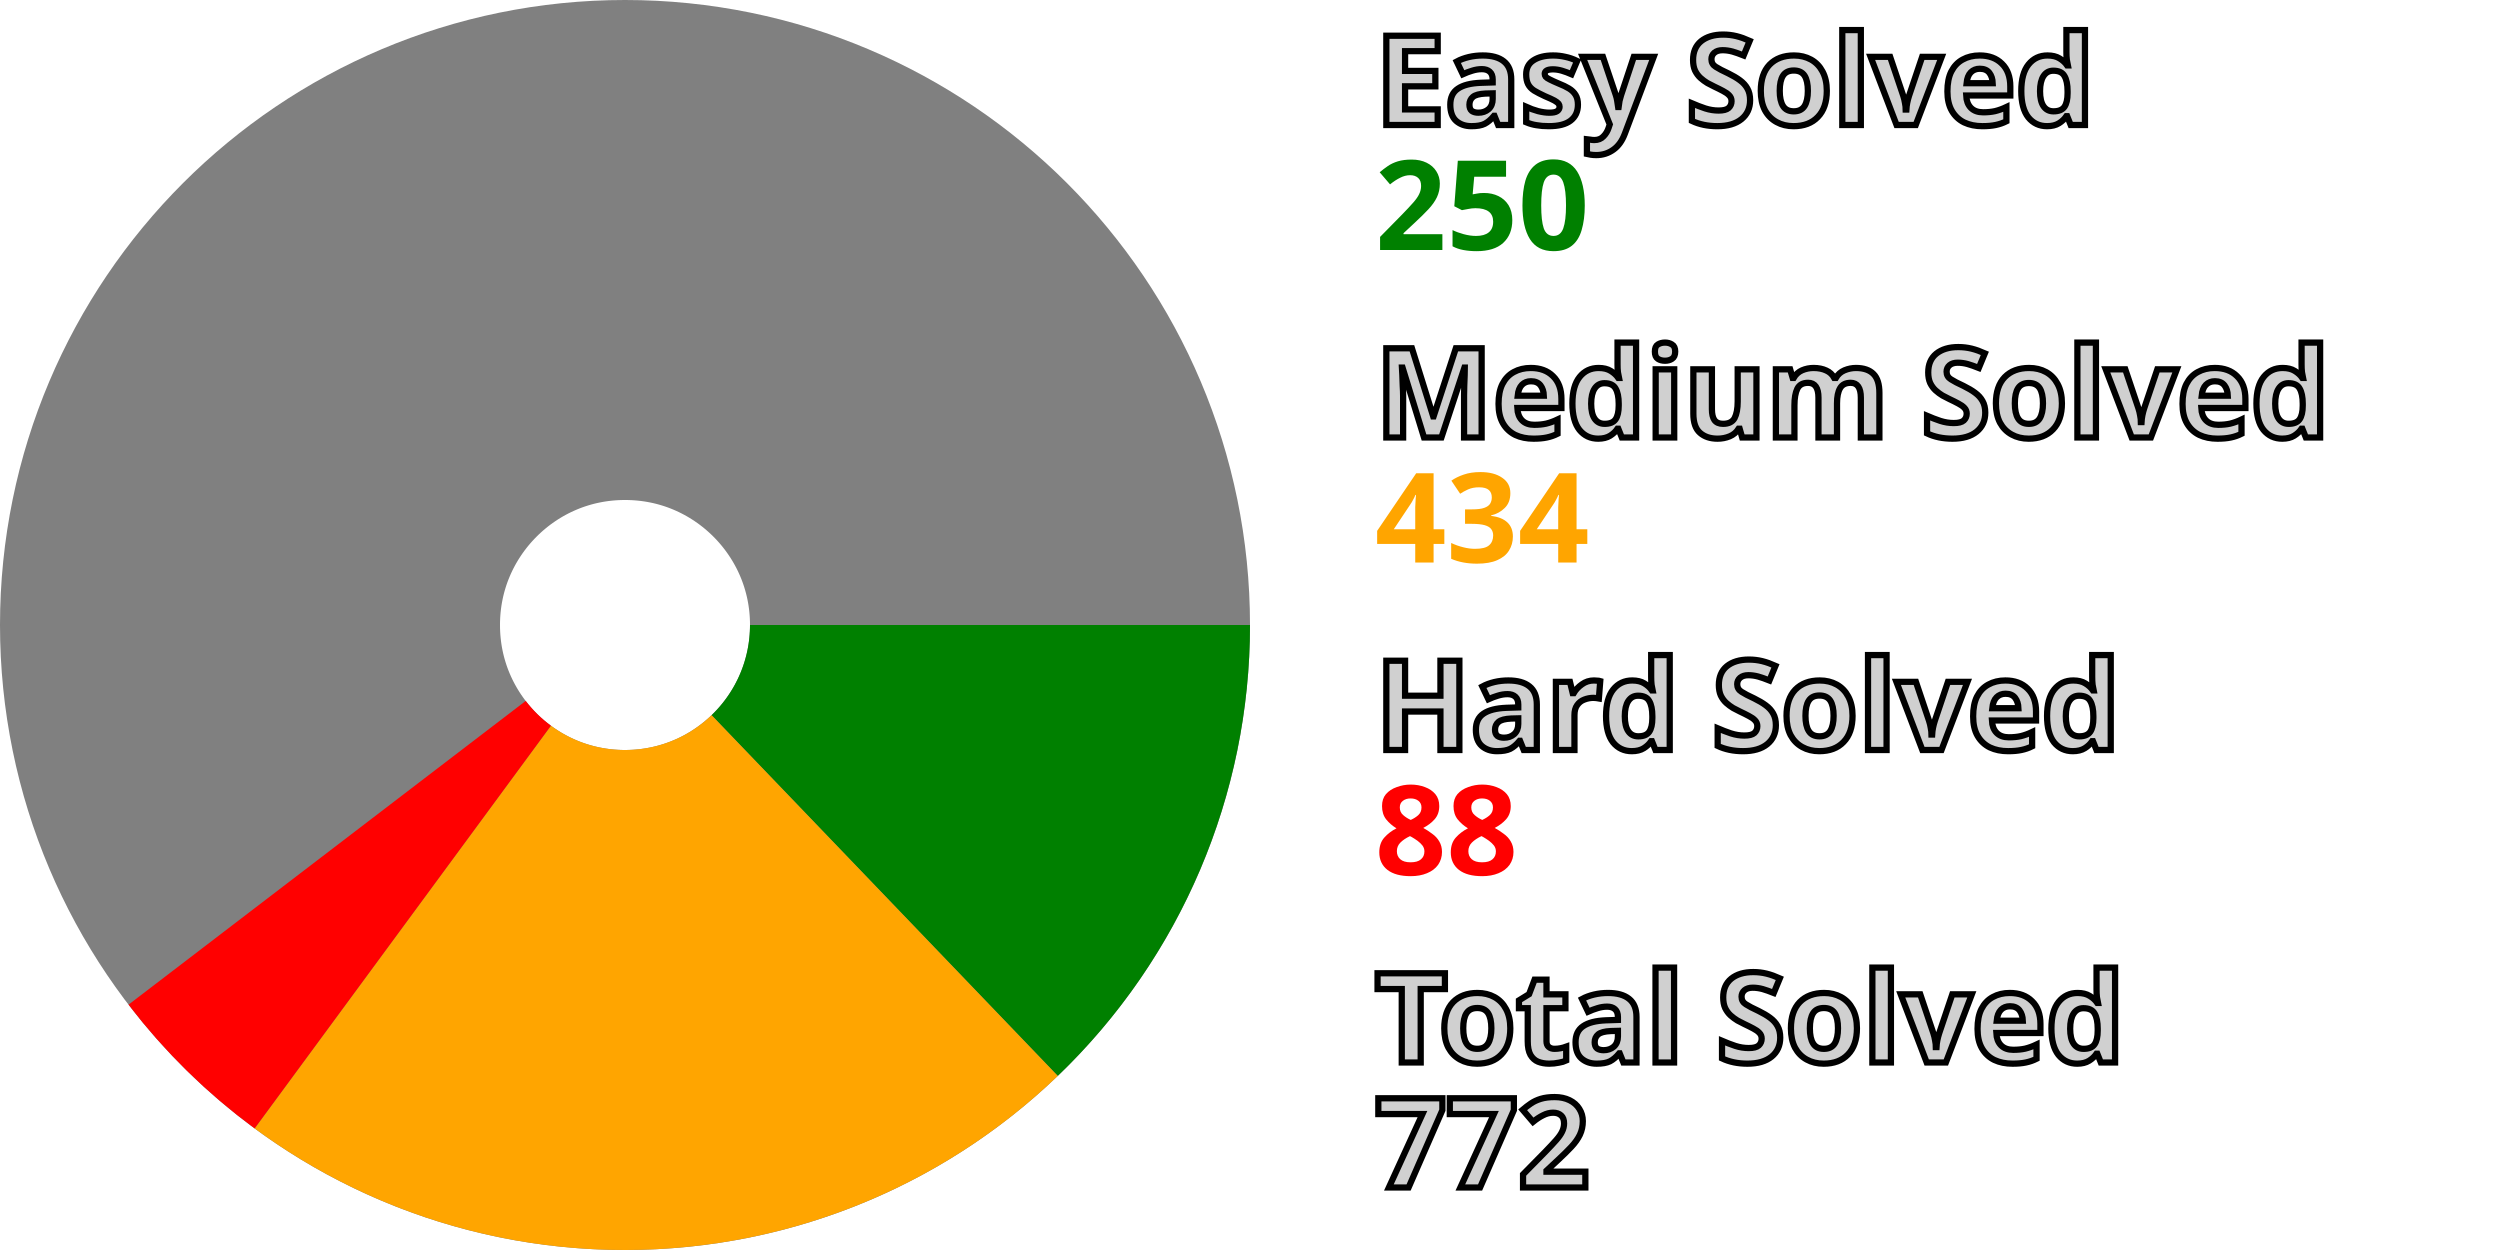
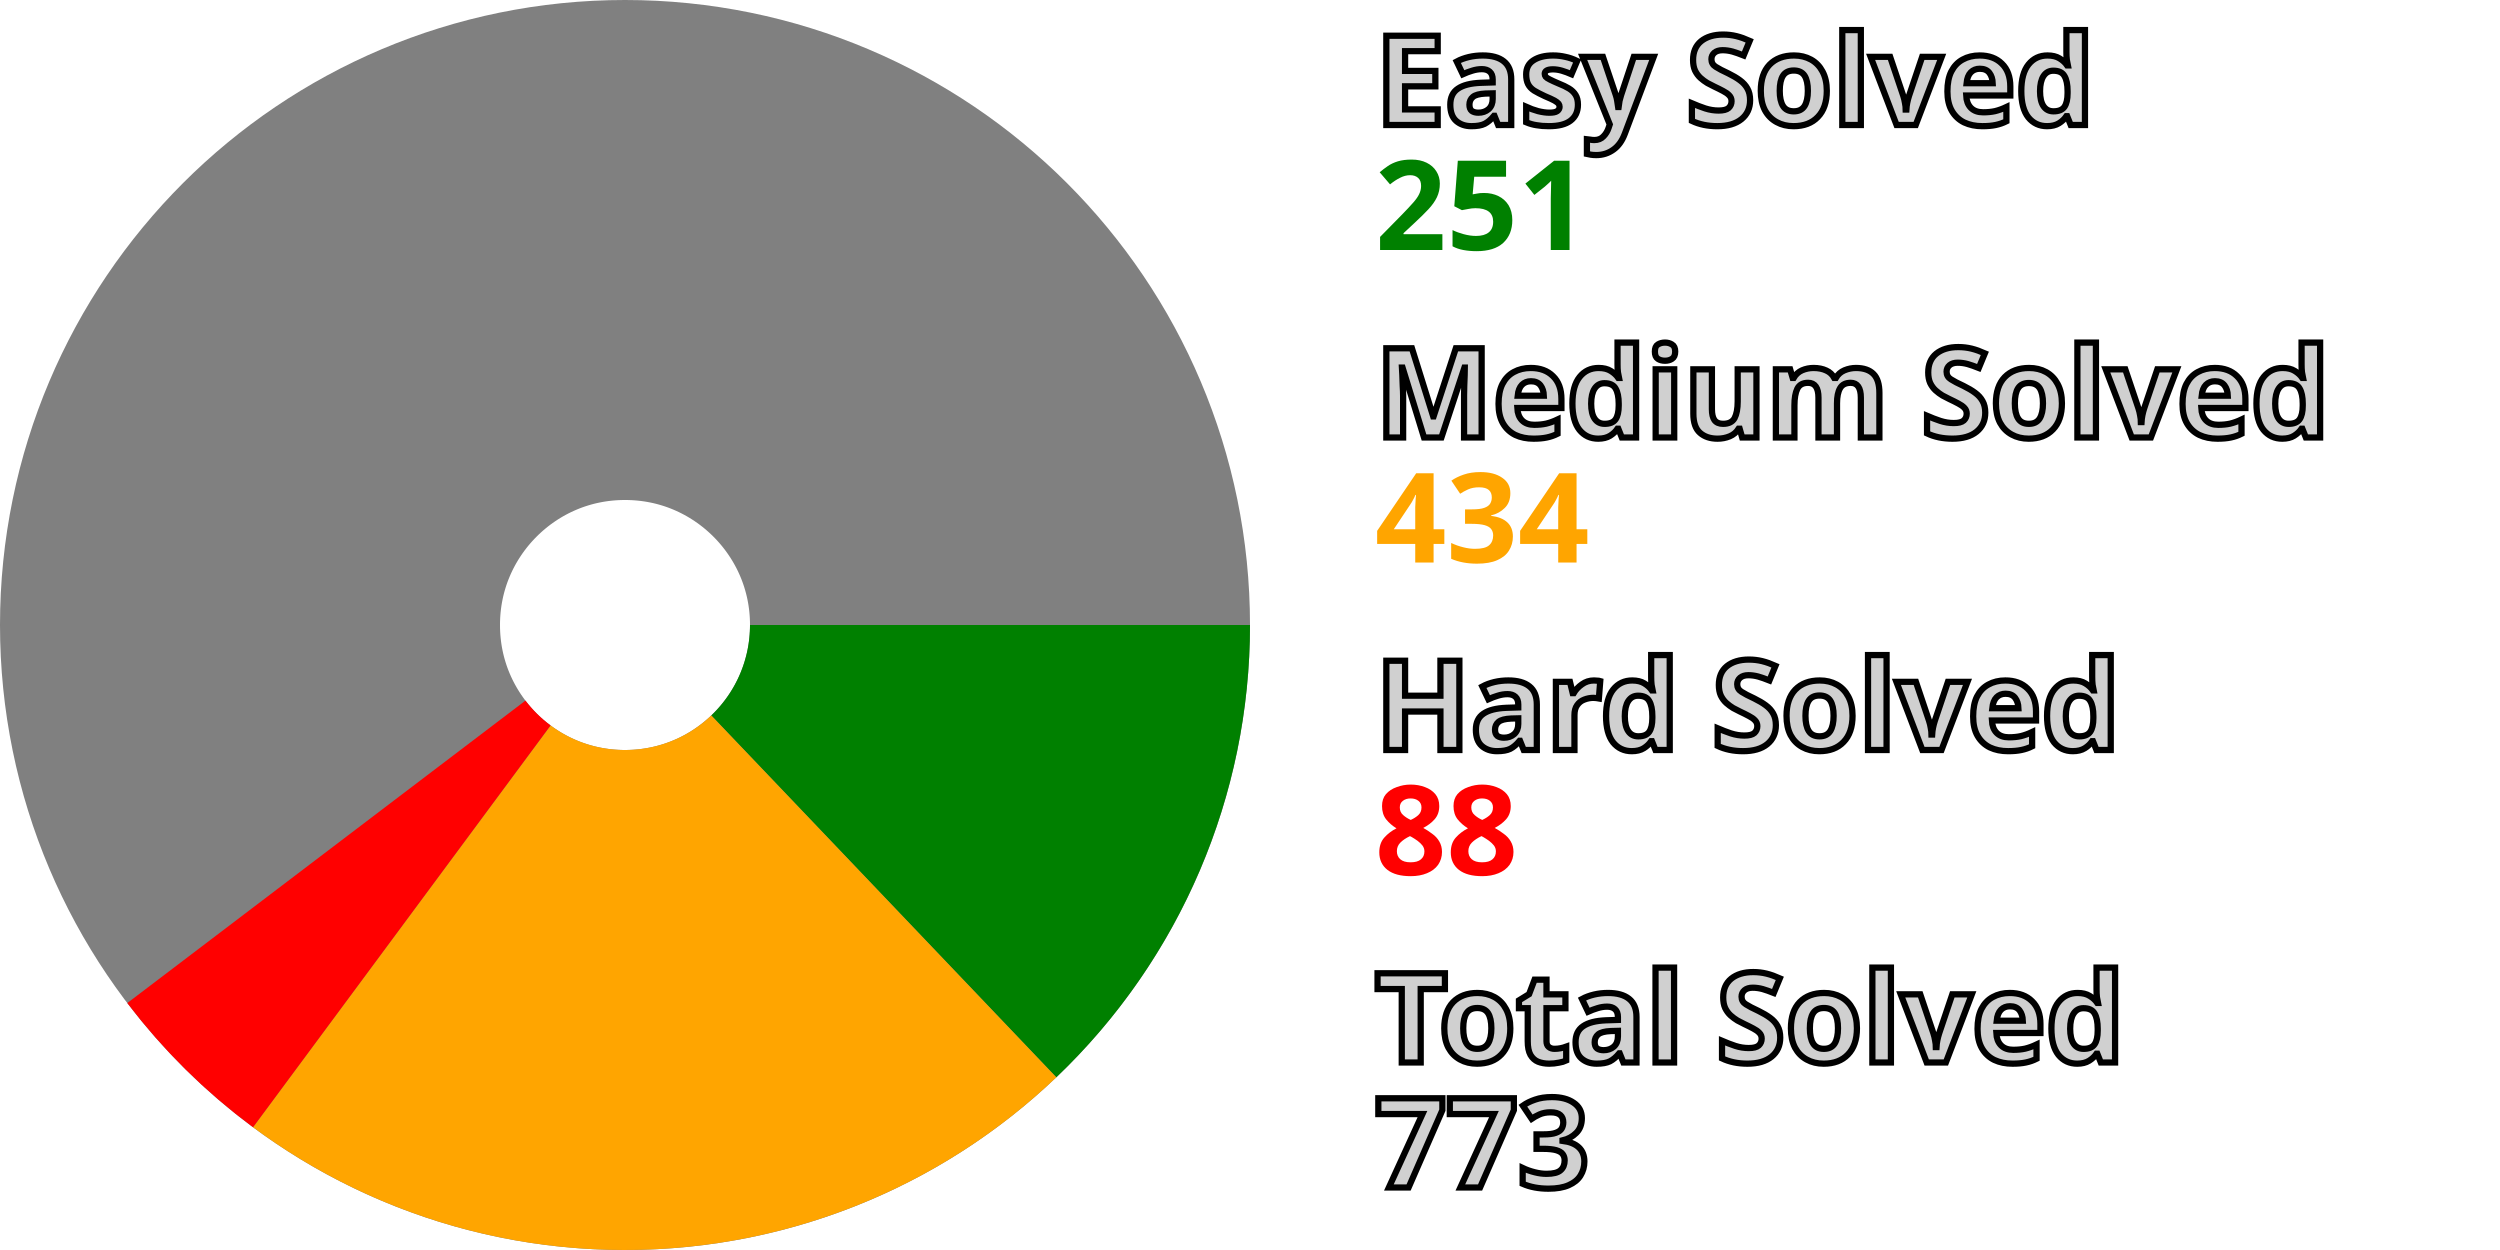
<svg xmlns="http://www.w3.org/2000/svg" width="200" height="100" viewBox="0 0 200 100" stroke-width="40" fill="none">
  <style>.small {font: bold 10px sans-serif; fill: #d0d0d0; stroke: black; stroke-width: 0.5px;}</style>
  <style>.esy {font: bold 10px sans-serif; fill: green;}</style>
  <style>.mdm {font: bold 10px sans-serif; fill: orange;}</style>
  <style>.hrd {font: bold 10px sans-serif; fill: red;}</style>
  <circle cx="50" cy="50" r="30.0" stroke="gray" />
-   <path d="M80.0 50 A 30.0 30.0, 0, 0, 1, 70.773 71.645" stroke="green" />
-   <path d="M70.773 71.645 A 30.0 30.0, 0, 0, 1, 32.222 74.165" stroke="orange" />
-   <path d="M32.222 74.165 A 30.0 30.0, 0, 0, 1, 26.169 68.223" stroke="red" />
+   <path d="M80.0 50 A 30.0 30.0, 0, 0, 1, 70.703 71.712" stroke="green" />
+   <path d="M70.703 71.712 A 30.0 30.0, 0, 0, 1, 32.144 74.107" stroke="orange" />
+   <path d="M32.144 74.107 A 30.0 30.0, 0, 0, 1, 26.11 68.146" stroke="red" />
  <text x="110.0" y="10.0" class="small">Easy Solved</text>
-   <text x="110.0" y="20.0" class="esy">250</text>
+   <text x="110.0" y="20.0" class="esy">251</text>
  <text x="110.0" y="35.0" class="small">Medium Solved</text>
  <text x="110.0" y="45.0" class="mdm">434</text>
  <text x="110.0" y="60.0" class="small">Hard Solved</text>
  <text x="110.0" y="70.0" class="hrd">88</text>
  <text x="110.0" y="85.0" class="small">Total Solved</text>
-   <text x="110.0" y="95.0" class="small">772</text>
+   <text x="110.0" y="95.0" class="small">773</text>
</svg>
